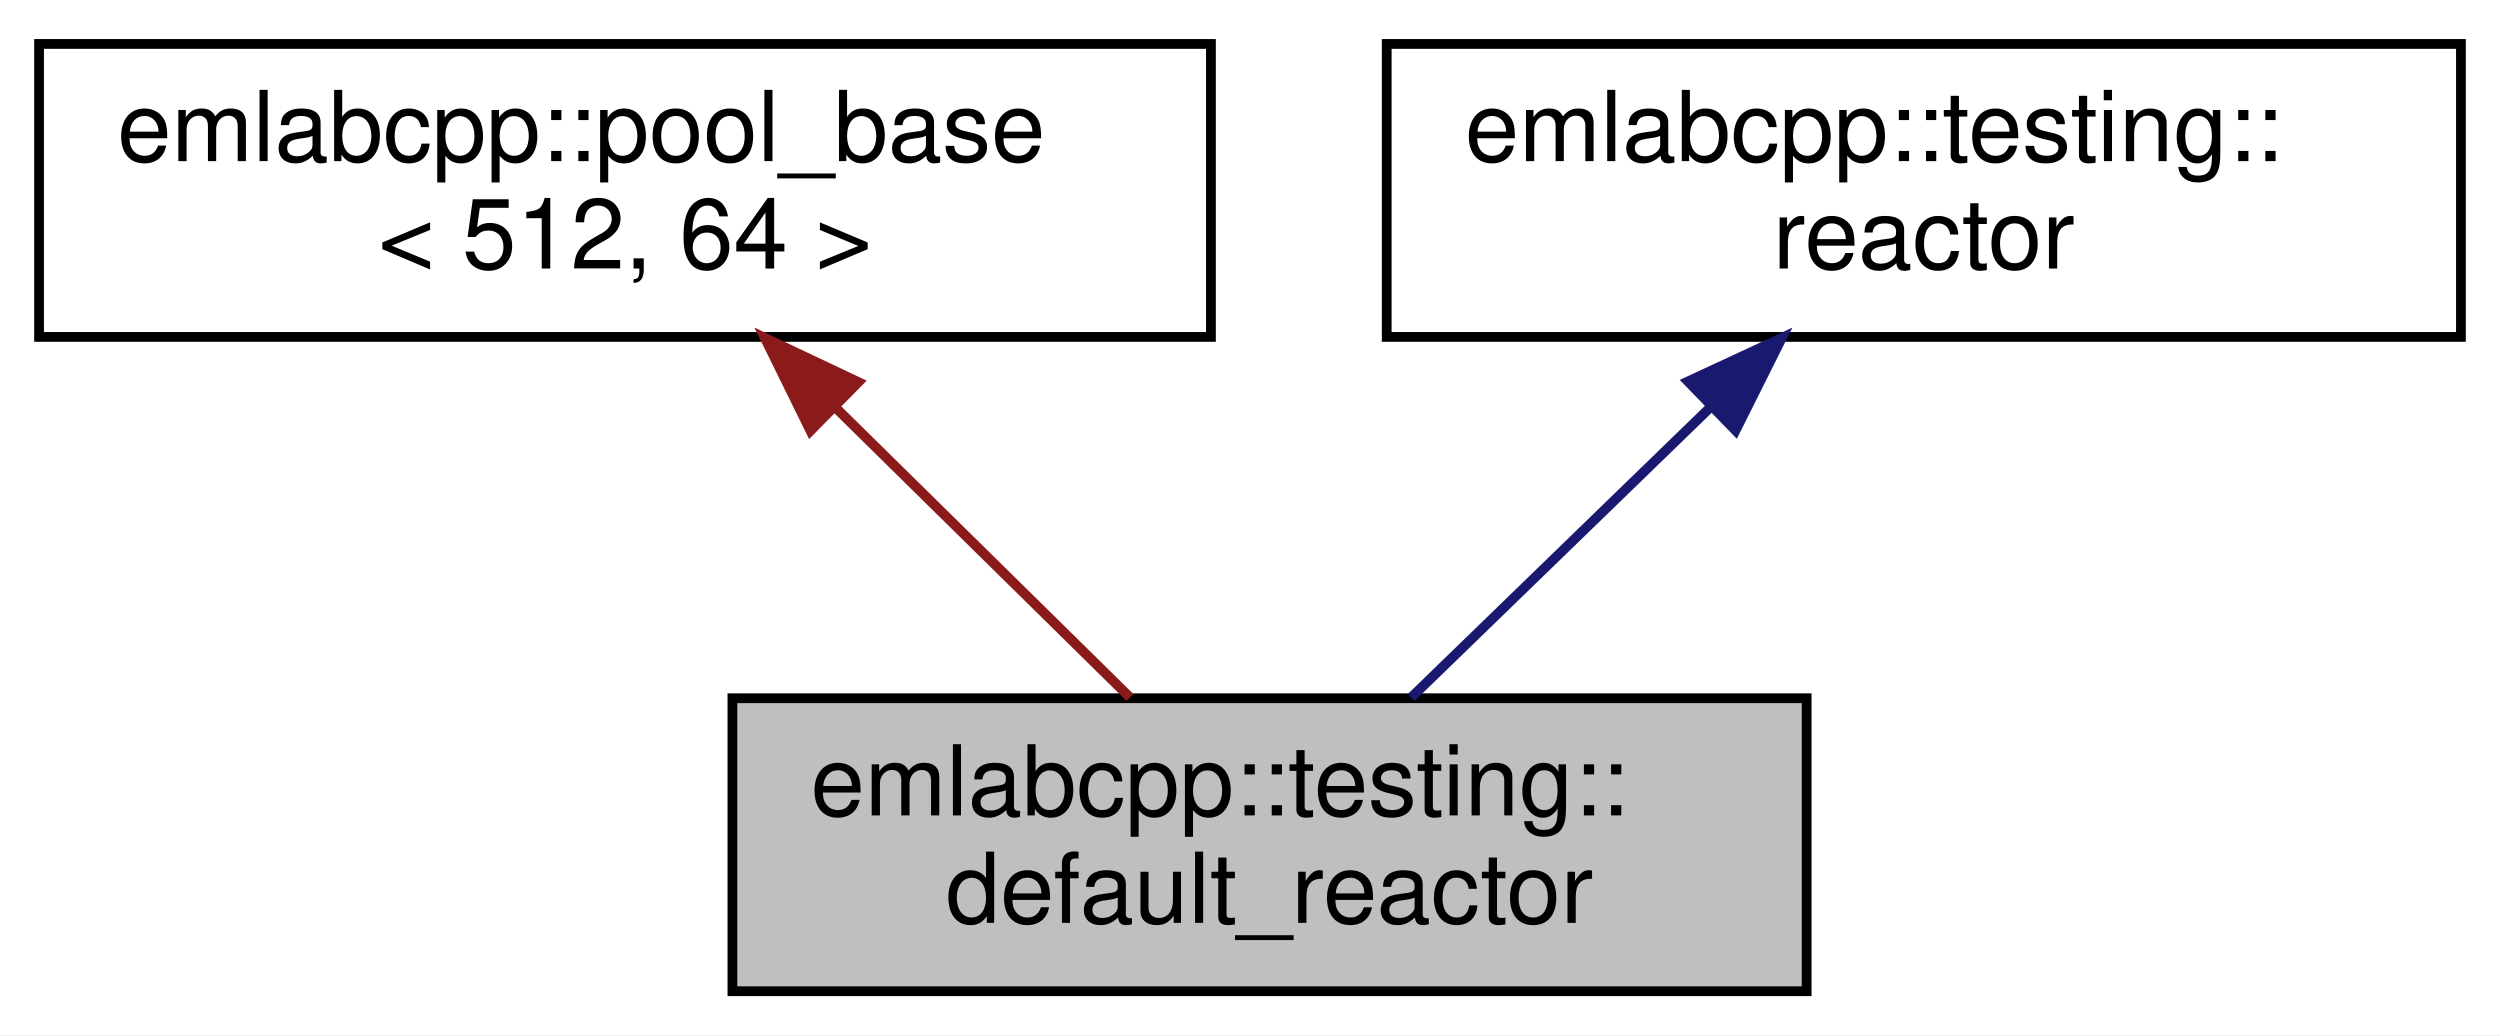
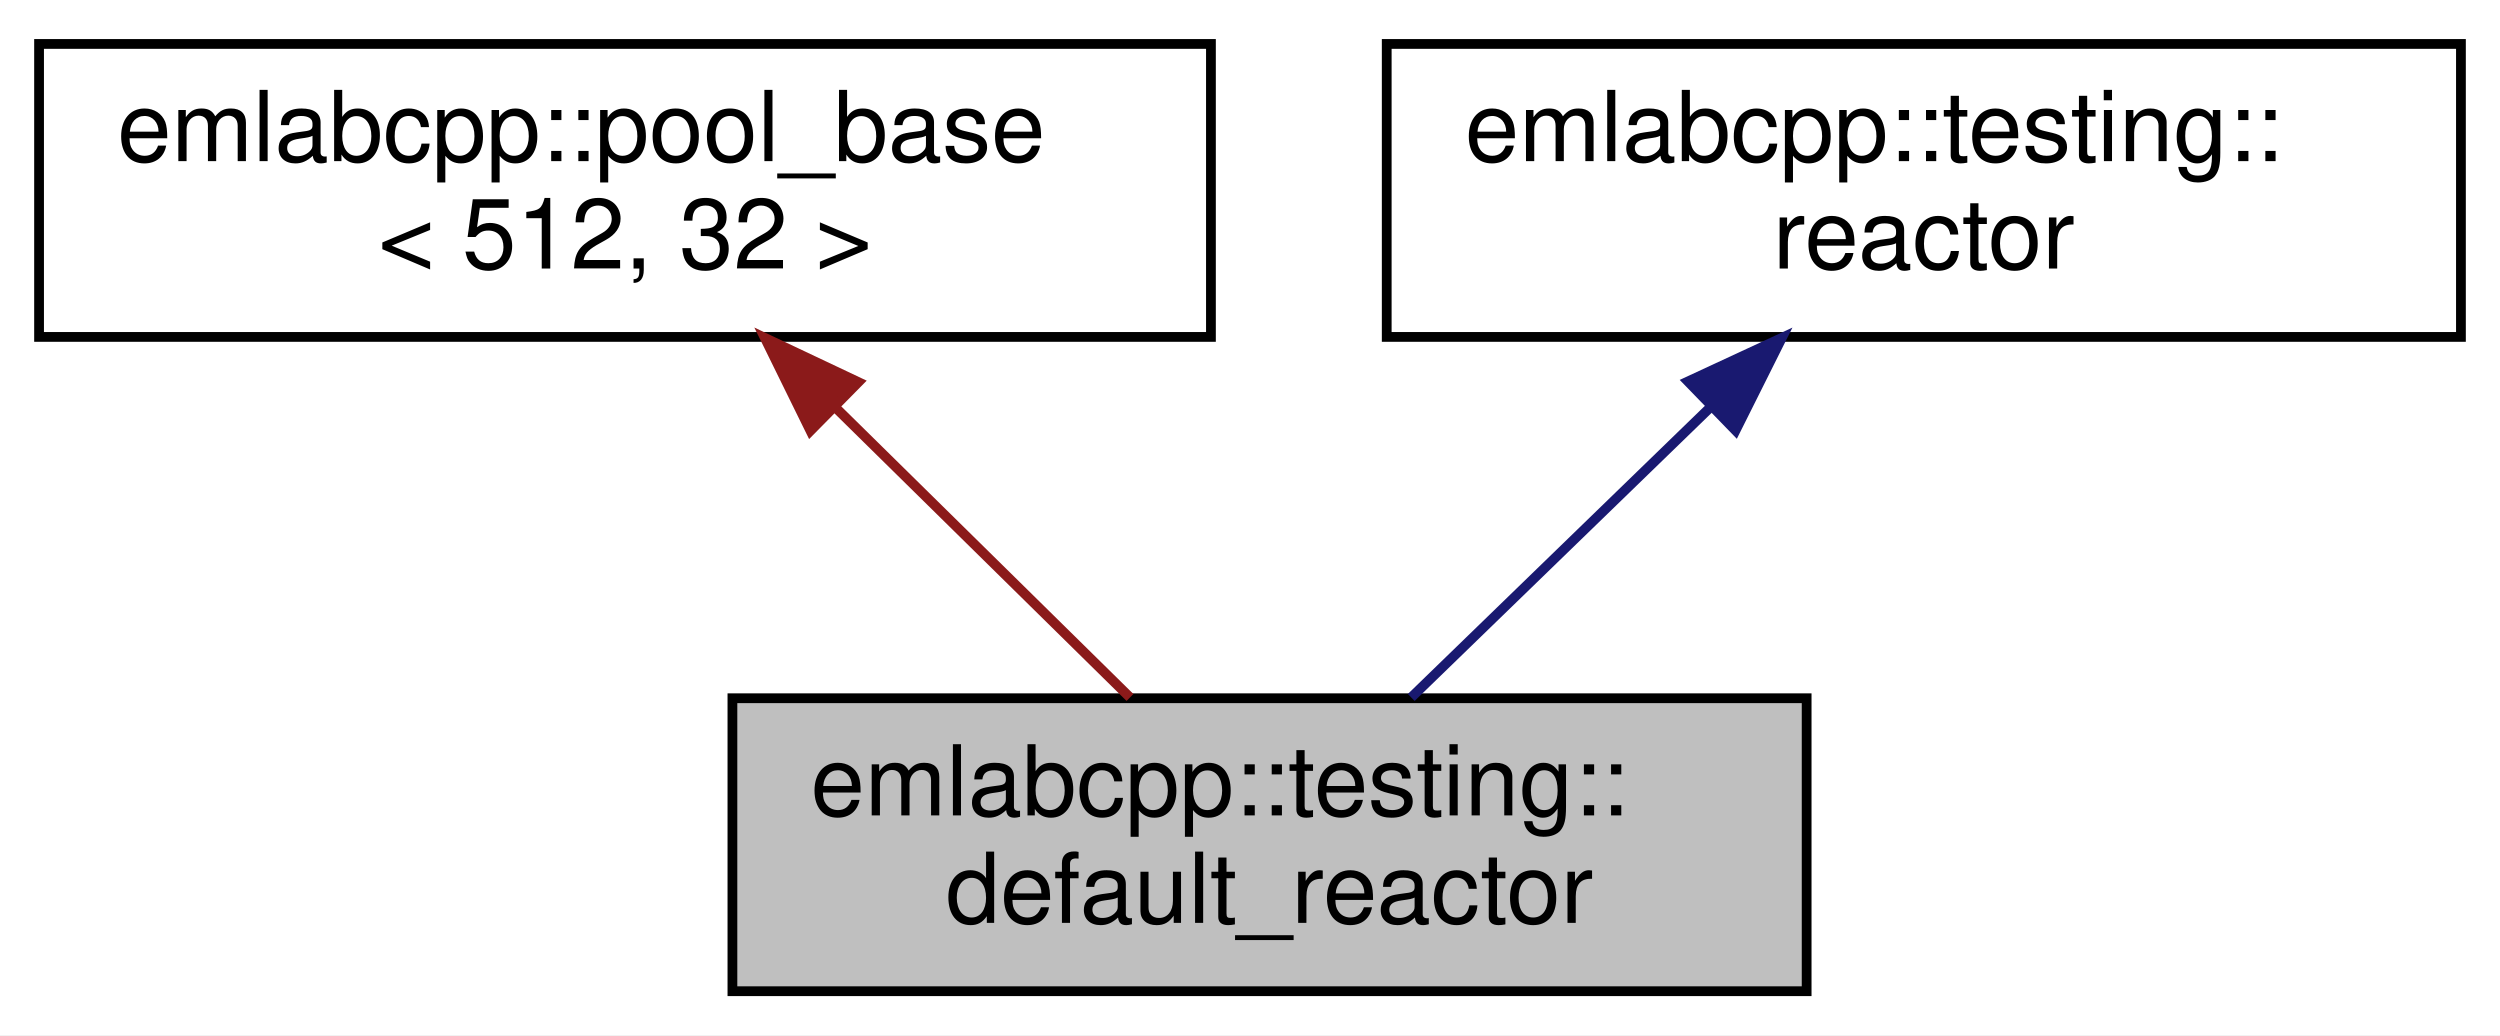
<svg xmlns="http://www.w3.org/2000/svg" xmlns:xlink="http://www.w3.org/1999/xlink" width="256pt" height="106pt" viewBox="0.00 0.00 256.00 106.00">
  <g id="graph0" class="graph" transform="scale(1 1) rotate(0) translate(4 102)">
    <polygon fill="white" stroke="transparent" points="-4,4 -4,-102 252,-102 252,4 -4,4" />
    <g id="node1" class="node">
      <g id="a_node1">
        <a xlink:title=" ">
          <polygon fill="#bfbfbf" stroke="black" points="71,-0.5 71,-30.5 181,-30.5 181,-0.5 71,-0.5" />
          <text text-anchor="start" x="79" y="-18.5" font-family="Helvetica,sans-Serif" font-size="10.00">emlabcpp::testing::</text>
          <text text-anchor="middle" x="126" y="-7.5" font-family="Helvetica,sans-Serif" font-size="10.00">default_reactor</text>
        </a>
      </g>
    </g>
    <g id="node2" class="node">
      <g id="a_node2">
        <a xlink:href="structemlabcpp_1_1pool__base.html" target="_top" xlink:title=" ">
          <polygon fill="white" stroke="black" points="0,-67.5 0,-97.5 120,-97.5 120,-67.5 0,-67.5" />
          <text text-anchor="start" x="8" y="-85.5" font-family="Helvetica,sans-Serif" font-size="10.00">emlabcpp::pool_base</text>
-           <text text-anchor="middle" x="60" y="-74.5" font-family="Helvetica,sans-Serif" font-size="10.00">&lt; 512, 64 &gt;</text>
+           <text text-anchor="middle" x="60" y="-74.5" font-family="Helvetica,sans-Serif" font-size="10.00">&lt; 512, 32 &gt;</text>
        </a>
      </g>
    </g>
    <g id="edge1" class="edge">
      <path fill="none" stroke="#8b1a1a" d="M81.51,-60.31C91.41,-50.56 102.89,-39.26 111.71,-30.58" />
      <polygon fill="#8b1a1a" stroke="#8b1a1a" points="78.99,-57.89 74.32,-67.4 83.9,-62.87 78.99,-57.89" />
    </g>
    <g id="node3" class="node">
      <g id="a_node3">
        <a xlink:href="classemlabcpp_1_1testing_1_1reactor.html" target="_top" xlink:title=" ">
          <polygon fill="white" stroke="black" points="138,-67.5 138,-97.5 248,-97.5 248,-67.5 138,-67.5" />
          <text text-anchor="start" x="146" y="-85.5" font-family="Helvetica,sans-Serif" font-size="10.00">emlabcpp::testing::</text>
          <text text-anchor="middle" x="193" y="-74.5" font-family="Helvetica,sans-Serif" font-size="10.00">reactor</text>
        </a>
      </g>
    </g>
    <g id="edge2" class="edge">
      <path fill="none" stroke="midnightblue" d="M171.16,-60.31C161.11,-50.56 149.46,-39.26 140.51,-30.58" />
      <polygon fill="midnightblue" stroke="midnightblue" points="168.85,-62.94 178.46,-67.4 173.72,-57.92 168.85,-62.94" />
    </g>
  </g>
</svg>
